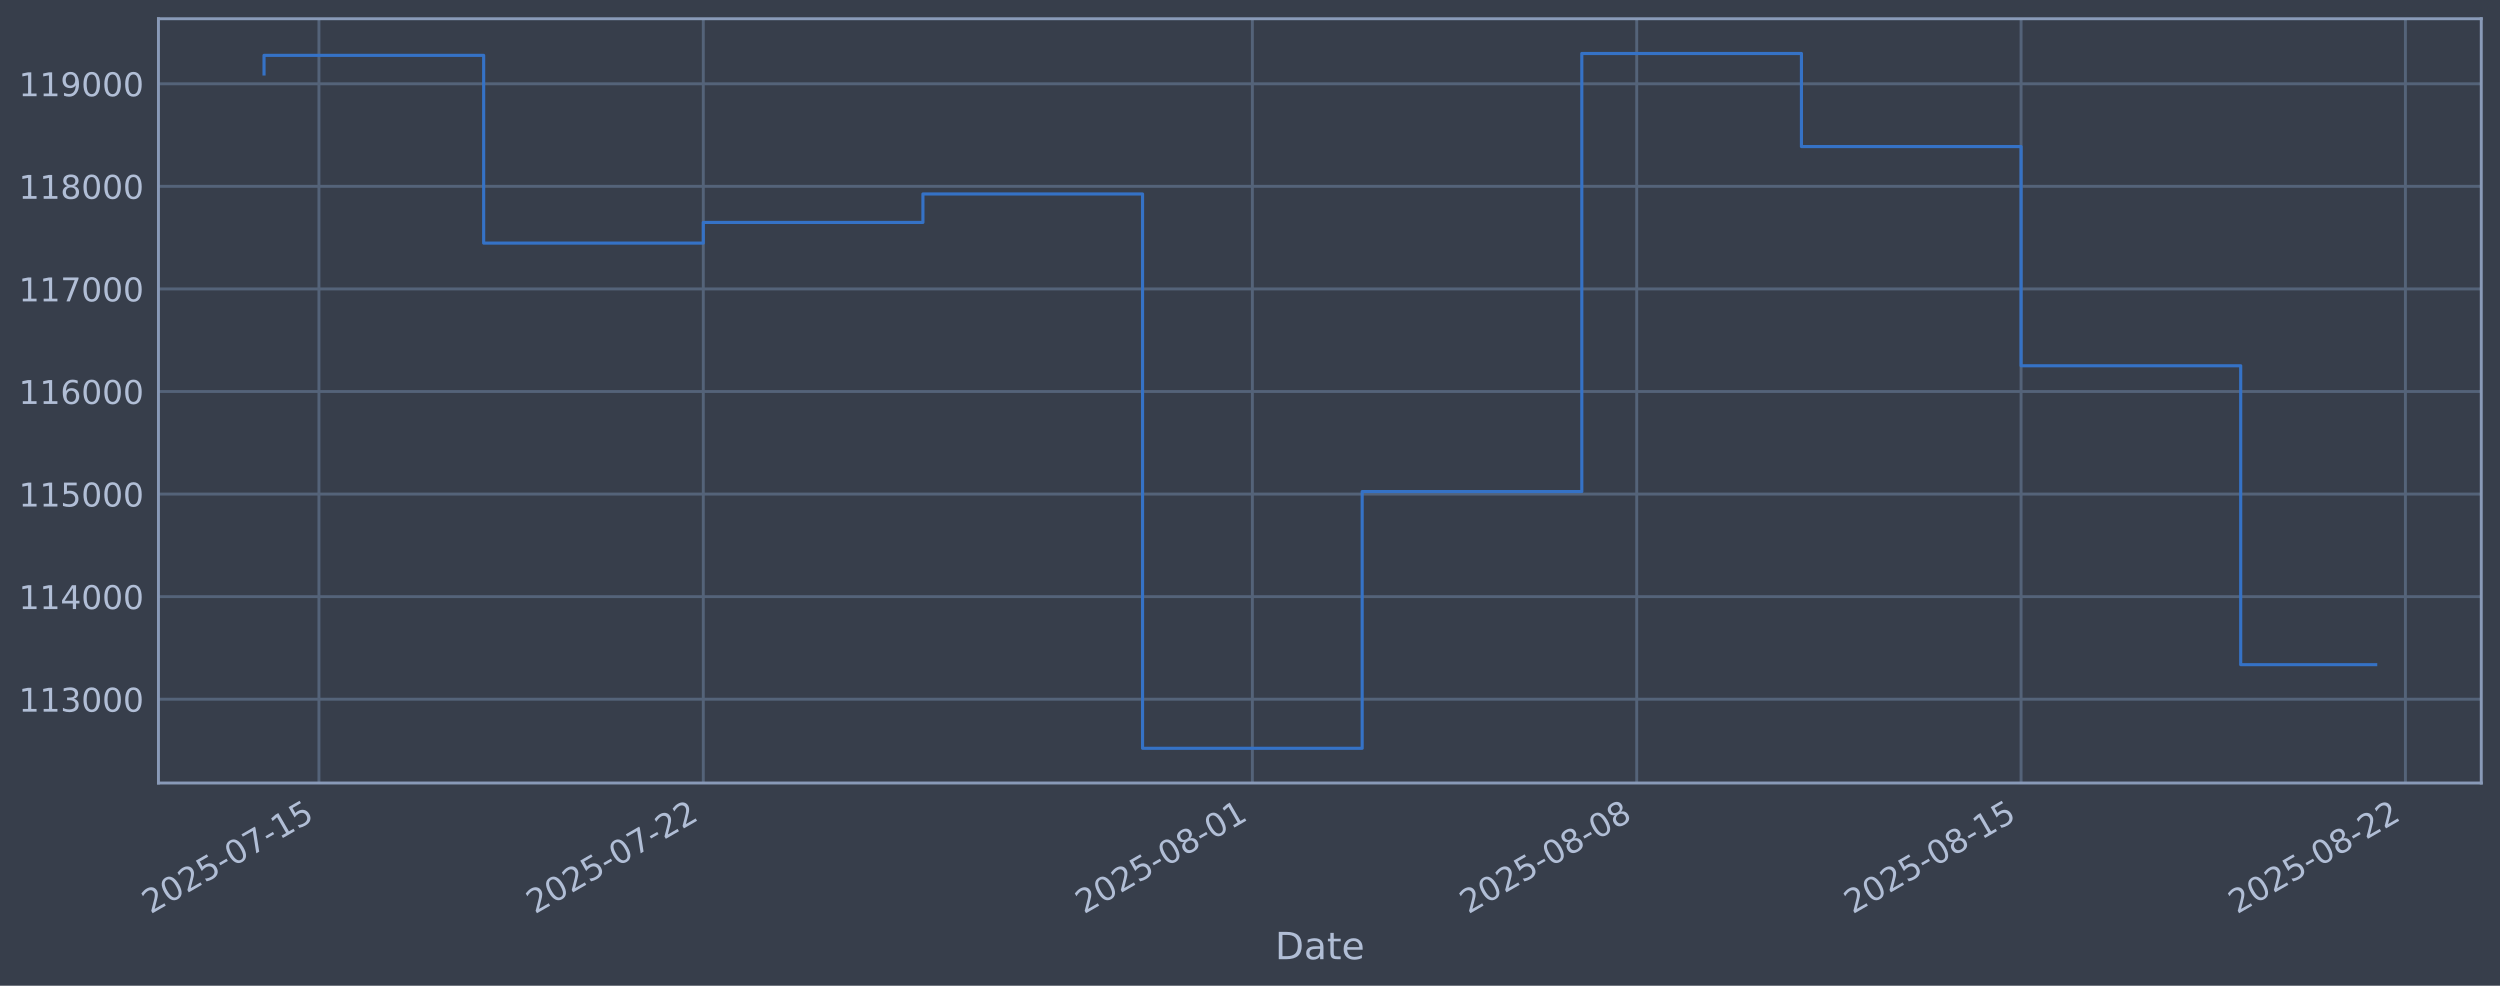
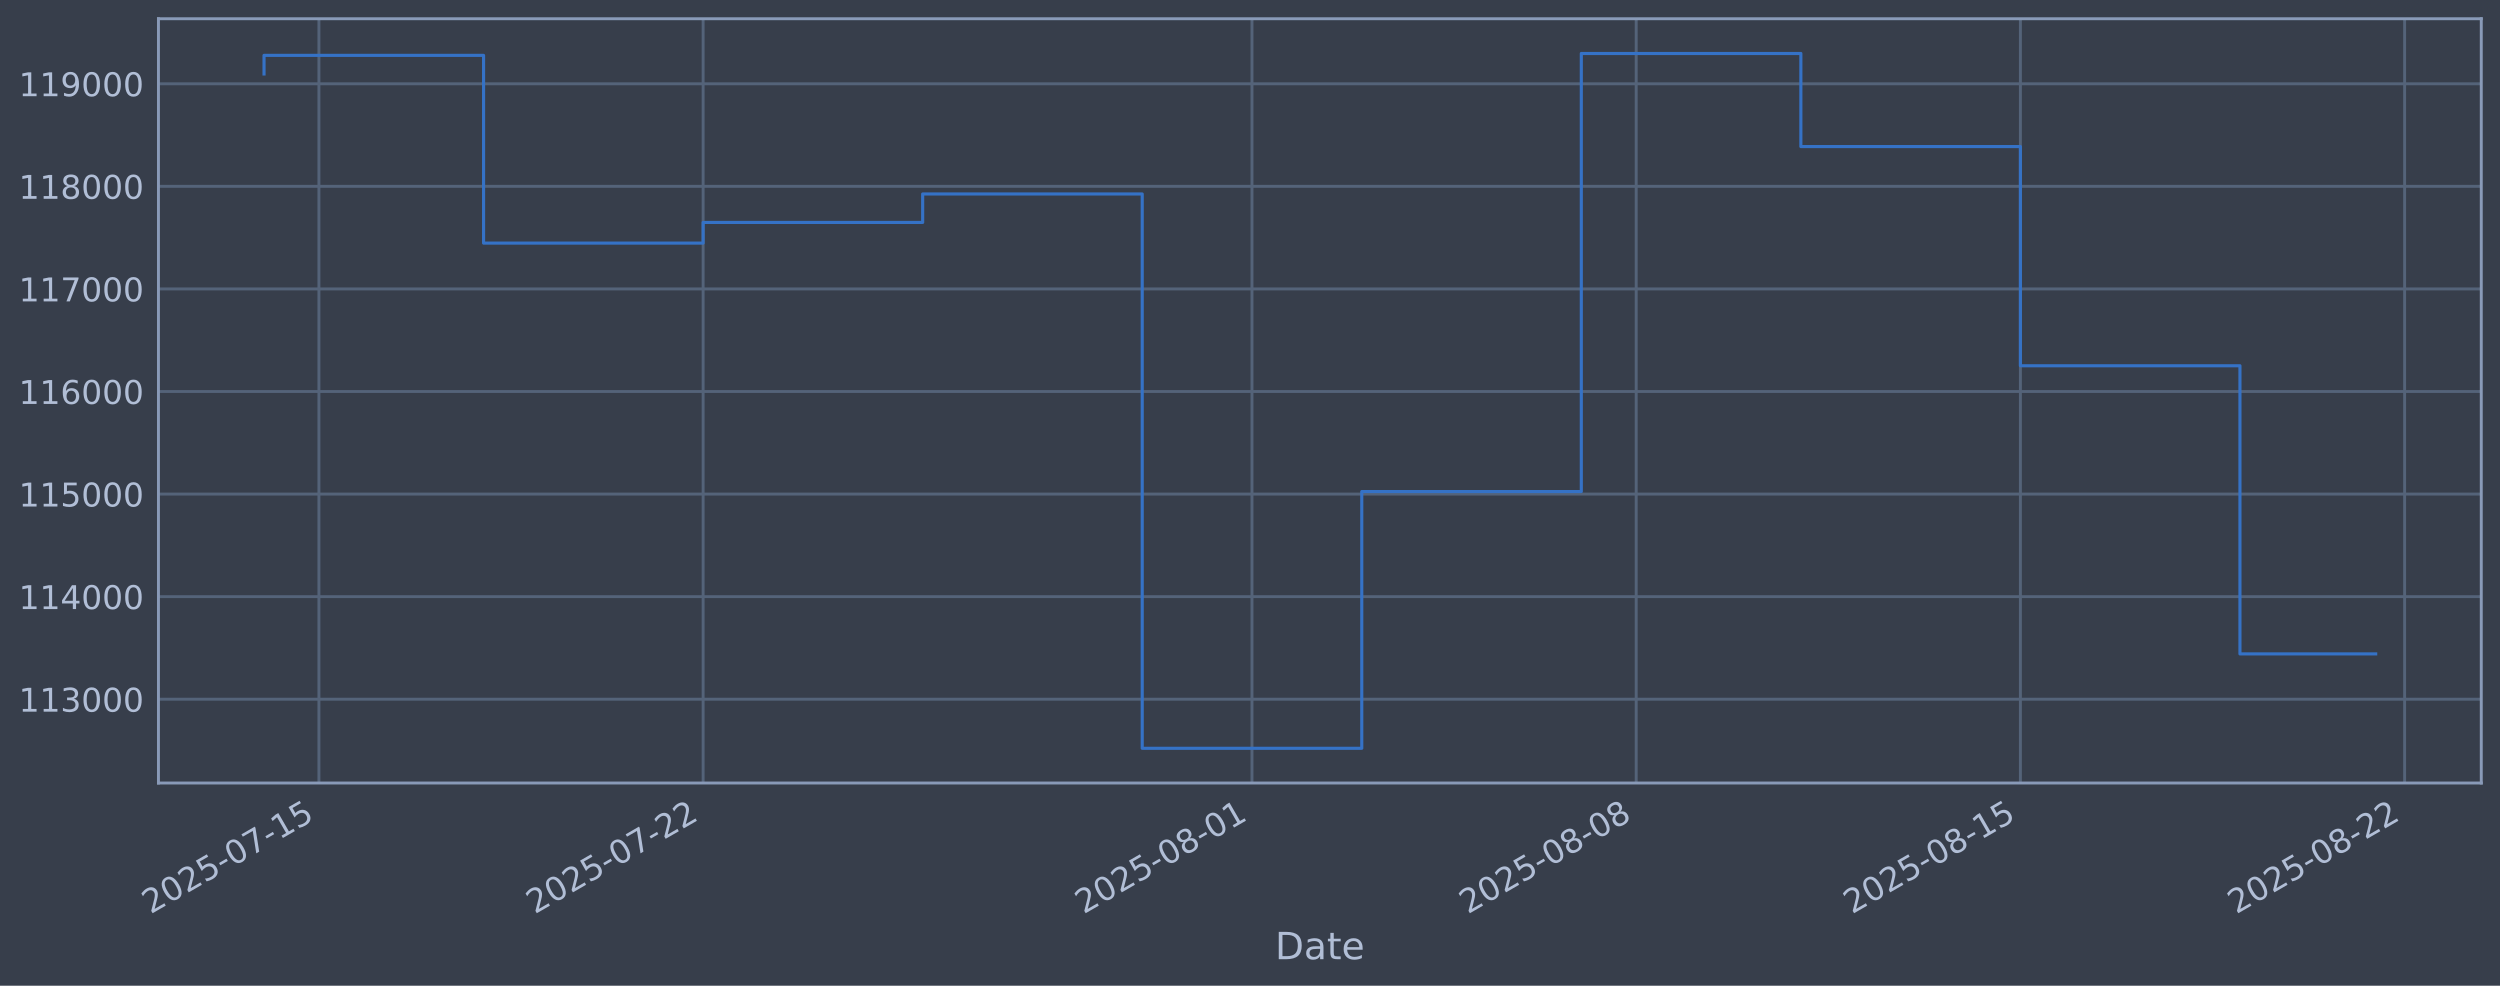
<svg xmlns="http://www.w3.org/2000/svg" xmlns:xlink="http://www.w3.org/1999/xlink" width="960.9pt" height="378.87pt" viewBox="0 0 960.9 378.87" version="1.1">
  <defs>
    <style type="text/css">*{stroke-linejoin: round; stroke-linecap: butt}</style>
  </defs>
  <g id="figure_1">
    <g id="patch_1">
      <path d="M 0 378.87  L 960.9 378.87  L 960.9 0  L 0 0  z " style="fill: #373e4b" />
    </g>
    <g id="axes_1">
      <g id="patch_2">
        <path d="M 60.901 300.96  L 953.701 300.96  L 953.701 7.2  L 60.901 7.2  z " style="fill: #373e4b" />
      </g>
      <g id="matplotlib.axis_1">
        <g id="xtick_1">
          <g id="line2d_1">
-             <path d="M 122.587 300.96  L 122.587 7.2  " clip-path="url(#pcc1424bc65)" style="fill: none; stroke: #546379; stroke-width: 1.12; stroke-linecap: square" />
+             <path d="M 122.579 300.96  L 122.579 7.2  " clip-path="url(#pfd36492d54)" style="fill: none; stroke: #546379; stroke-width: 1.12; stroke-linecap: square" />
          </g>
          <g id="line2d_2" />
          <g id="text_1">
-             <g style="fill: #b1bed6" transform="translate(57.86104 351.4642) rotate(-30) scale(0.126 -0.126)">
+             <g style="fill: #b1bed6" transform="translate(57.85303 351.4642) rotate(-30) scale(0.126 -0.126)">
              <defs>
                <path id="DejaVuSans-32" d="M 1228 531  L 3431 531  L 3431 0  L 469 0  L 469 531  Q 828 903 1448 1529  Q 2069 2156 2228 2338  Q 2531 2678 2651 2914  Q 2772 3150 2772 3378  Q 2772 3750 2511 3984  Q 2250 4219 1831 4219  Q 1534 4219 1204 4116  Q 875 4013 500 3803  L 500 4441  Q 881 4594 1212 4672  Q 1544 4750 1819 4750  Q 2544 4750 2975 4387  Q 3406 4025 3406 3419  Q 3406 3131 3298 2873  Q 3191 2616 2906 2266  Q 2828 2175 2409 1742  Q 1991 1309 1228 531  z " transform="scale(0.015625)" />
                <path id="DejaVuSans-30" d="M 2034 4250  Q 1547 4250 1301 3770  Q 1056 3291 1056 2328  Q 1056 1369 1301 889  Q 1547 409 2034 409  Q 2525 409 2770 889  Q 3016 1369 3016 2328  Q 3016 3291 2770 3770  Q 2525 4250 2034 4250  z M 2034 4750  Q 2819 4750 3233 4129  Q 3647 3509 3647 2328  Q 3647 1150 3233 529  Q 2819 -91 2034 -91  Q 1250 -91 836 529  Q 422 1150 422 2328  Q 422 3509 836 4129  Q 1250 4750 2034 4750  z " transform="scale(0.015625)" />
                <path id="DejaVuSans-35" d="M 691 4666  L 3169 4666  L 3169 4134  L 1269 4134  L 1269 2991  Q 1406 3038 1543 3061  Q 1681 3084 1819 3084  Q 2600 3084 3056 2656  Q 3513 2228 3513 1497  Q 3513 744 3044 326  Q 2575 -91 1722 -91  Q 1428 -91 1123 -41  Q 819 9 494 109  L 494 744  Q 775 591 1075 516  Q 1375 441 1709 441  Q 2250 441 2565 725  Q 2881 1009 2881 1497  Q 2881 1984 2565 2268  Q 2250 2553 1709 2553  Q 1456 2553 1204 2497  Q 953 2441 691 2322  L 691 4666  z " transform="scale(0.015625)" />
                <path id="DejaVuSans-2d" d="M 313 2009  L 1997 2009  L 1997 1497  L 313 1497  L 313 2009  z " transform="scale(0.015625)" />
                <path id="DejaVuSans-37" d="M 525 4666  L 3525 4666  L 3525 4397  L 1831 0  L 1172 0  L 2766 4134  L 525 4134  L 525 4666  z " transform="scale(0.015625)" />
                <path id="DejaVuSans-31" d="M 794 531  L 1825 531  L 1825 4091  L 703 3866  L 703 4441  L 1819 4666  L 2450 4666  L 2450 531  L 3481 531  L 3481 0  L 794 0  L 794 531  z " transform="scale(0.015625)" />
              </defs>
              <use xlink:href="#DejaVuSans-32" />
              <use xlink:href="#DejaVuSans-30" transform="translate(63.62305 0)" />
              <use xlink:href="#DejaVuSans-32" transform="translate(127.2461 0)" />
              <use xlink:href="#DejaVuSans-35" transform="translate(190.8691 0)" />
              <use xlink:href="#DejaVuSans-2d" transform="translate(254.4922 0)" />
              <use xlink:href="#DejaVuSans-30" transform="translate(290.5762 0)" />
              <use xlink:href="#DejaVuSans-37" transform="translate(354.1992 0)" />
              <use xlink:href="#DejaVuSans-2d" transform="translate(417.8223 0)" />
              <use xlink:href="#DejaVuSans-31" transform="translate(453.9062 0)" />
              <use xlink:href="#DejaVuSans-35" transform="translate(517.5293 0)" />
            </g>
          </g>
        </g>
        <g id="xtick_2">
          <g id="line2d_3">
-             <path d="M 270.316 300.96  L 270.316 7.2  " clip-path="url(#pcc1424bc65)" style="fill: none; stroke: #546379; stroke-width: 1.12; stroke-linecap: square" />
+             <path d="M 270.252 300.96  L 270.252 7.2  " clip-path="url(#pfd36492d54)" style="fill: none; stroke: #546379; stroke-width: 1.12; stroke-linecap: square" />
          </g>
          <g id="line2d_4" />
          <g id="text_2">
-             <g style="fill: #b1bed6" transform="translate(205.5906 351.4642) rotate(-30) scale(0.126 -0.126)">
+             <g style="fill: #b1bed6" transform="translate(205.5266 351.4642) rotate(-30) scale(0.126 -0.126)">
              <use xlink:href="#DejaVuSans-32" />
              <use xlink:href="#DejaVuSans-30" transform="translate(63.62305 0)" />
              <use xlink:href="#DejaVuSans-32" transform="translate(127.2461 0)" />
              <use xlink:href="#DejaVuSans-35" transform="translate(190.8691 0)" />
              <use xlink:href="#DejaVuSans-2d" transform="translate(254.4922 0)" />
              <use xlink:href="#DejaVuSans-30" transform="translate(290.5762 0)" />
              <use xlink:href="#DejaVuSans-37" transform="translate(354.1992 0)" />
              <use xlink:href="#DejaVuSans-2d" transform="translate(417.8223 0)" />
              <use xlink:href="#DejaVuSans-32" transform="translate(453.9062 0)" />
              <use xlink:href="#DejaVuSans-32" transform="translate(517.5293 0)" />
            </g>
          </g>
        </g>
        <g id="xtick_3">
          <g id="line2d_5">
-             <path d="M 481.358 300.96  L 481.358 7.2  " clip-path="url(#pcc1424bc65)" style="fill: none; stroke: #546379; stroke-width: 1.12; stroke-linecap: square" />
+             <path d="M 481.214 300.96  L 481.214 7.2  " clip-path="url(#pfd36492d54)" style="fill: none; stroke: #546379; stroke-width: 1.12; stroke-linecap: square" />
          </g>
          <g id="line2d_6" />
          <g id="text_3">
-             <g style="fill: #b1bed6" transform="translate(416.6329 351.4642) rotate(-30) scale(0.126 -0.126)">
+             <g style="fill: #b1bed6" transform="translate(416.4888 351.4642) rotate(-30) scale(0.126 -0.126)">
              <defs>
                <path id="DejaVuSans-38" d="M 2034 2216  Q 1584 2216 1326 1975  Q 1069 1734 1069 1313  Q 1069 891 1326 650  Q 1584 409 2034 409  Q 2484 409 2743 651  Q 3003 894 3003 1313  Q 3003 1734 2745 1975  Q 2488 2216 2034 2216  z M 1403 2484  Q 997 2584 770 2862  Q 544 3141 544 3541  Q 544 4100 942 4425  Q 1341 4750 2034 4750  Q 2731 4750 3128 4425  Q 3525 4100 3525 3541  Q 3525 3141 3298 2862  Q 3072 2584 2669 2484  Q 3125 2378 3379 2068  Q 3634 1759 3634 1313  Q 3634 634 3220 271  Q 2806 -91 2034 -91  Q 1263 -91 848 271  Q 434 634 434 1313  Q 434 1759 690 2068  Q 947 2378 1403 2484  z M 1172 3481  Q 1172 3119 1398 2916  Q 1625 2713 2034 2713  Q 2441 2713 2670 2916  Q 2900 3119 2900 3481  Q 2900 3844 2670 4047  Q 2441 4250 2034 4250  Q 1625 4250 1398 4047  Q 1172 3844 1172 3481  z " transform="scale(0.015625)" />
              </defs>
              <use xlink:href="#DejaVuSans-32" />
              <use xlink:href="#DejaVuSans-30" transform="translate(63.62305 0)" />
              <use xlink:href="#DejaVuSans-32" transform="translate(127.2461 0)" />
              <use xlink:href="#DejaVuSans-35" transform="translate(190.8691 0)" />
              <use xlink:href="#DejaVuSans-2d" transform="translate(254.4922 0)" />
              <use xlink:href="#DejaVuSans-30" transform="translate(290.5762 0)" />
              <use xlink:href="#DejaVuSans-38" transform="translate(354.1992 0)" />
              <use xlink:href="#DejaVuSans-2d" transform="translate(417.8223 0)" />
              <use xlink:href="#DejaVuSans-30" transform="translate(453.9062 0)" />
              <use xlink:href="#DejaVuSans-31" transform="translate(517.5293 0)" />
            </g>
          </g>
        </g>
        <g id="xtick_4">
          <g id="line2d_7">
-             <path d="M 629.088 300.96  L 629.088 7.2  " clip-path="url(#pcc1424bc65)" style="fill: none; stroke: #546379; stroke-width: 1.12; stroke-linecap: square" />
+             <path d="M 628.888 300.96  L 628.888 7.2  " clip-path="url(#pfd36492d54)" style="fill: none; stroke: #546379; stroke-width: 1.12; stroke-linecap: square" />
          </g>
          <g id="line2d_8" />
          <g id="text_4">
-             <g style="fill: #b1bed6" transform="translate(564.3624 351.4642) rotate(-30) scale(0.126 -0.126)">
+             <g style="fill: #b1bed6" transform="translate(564.1624 351.4642) rotate(-30) scale(0.126 -0.126)">
              <use xlink:href="#DejaVuSans-32" />
              <use xlink:href="#DejaVuSans-30" transform="translate(63.62305 0)" />
              <use xlink:href="#DejaVuSans-32" transform="translate(127.2461 0)" />
              <use xlink:href="#DejaVuSans-35" transform="translate(190.8691 0)" />
              <use xlink:href="#DejaVuSans-2d" transform="translate(254.4922 0)" />
              <use xlink:href="#DejaVuSans-30" transform="translate(290.5762 0)" />
              <use xlink:href="#DejaVuSans-38" transform="translate(354.1992 0)" />
              <use xlink:href="#DejaVuSans-2d" transform="translate(417.8223 0)" />
              <use xlink:href="#DejaVuSans-30" transform="translate(453.9062 0)" />
              <use xlink:href="#DejaVuSans-38" transform="translate(517.5293 0)" />
            </g>
          </g>
        </g>
        <g id="xtick_5">
          <g id="line2d_9">
-             <path d="M 776.818 300.96  L 776.818 7.2  " clip-path="url(#pcc1424bc65)" style="fill: none; stroke: #546379; stroke-width: 1.12; stroke-linecap: square" />
+             <path d="M 776.561 300.96  L 776.561 7.2  " clip-path="url(#pfd36492d54)" style="fill: none; stroke: #546379; stroke-width: 1.12; stroke-linecap: square" />
          </g>
          <g id="line2d_10" />
          <g id="text_5">
-             <g style="fill: #b1bed6" transform="translate(712.092 351.4642) rotate(-30) scale(0.126 -0.126)">
+             <g style="fill: #b1bed6" transform="translate(711.8359 351.4642) rotate(-30) scale(0.126 -0.126)">
              <use xlink:href="#DejaVuSans-32" />
              <use xlink:href="#DejaVuSans-30" transform="translate(63.62305 0)" />
              <use xlink:href="#DejaVuSans-32" transform="translate(127.2461 0)" />
              <use xlink:href="#DejaVuSans-35" transform="translate(190.8691 0)" />
              <use xlink:href="#DejaVuSans-2d" transform="translate(254.4922 0)" />
              <use xlink:href="#DejaVuSans-30" transform="translate(290.5762 0)" />
              <use xlink:href="#DejaVuSans-38" transform="translate(354.1992 0)" />
              <use xlink:href="#DejaVuSans-2d" transform="translate(417.8223 0)" />
              <use xlink:href="#DejaVuSans-31" transform="translate(453.9062 0)" />
              <use xlink:href="#DejaVuSans-35" transform="translate(517.5293 0)" />
            </g>
          </g>
        </g>
        <g id="xtick_6">
          <g id="line2d_11">
-             <path d="M 924.547 300.96  L 924.547 7.2  " clip-path="url(#pcc1424bc65)" style="fill: none; stroke: #546379; stroke-width: 1.12; stroke-linecap: square" />
+             <path d="M 924.235 300.96  L 924.235 7.2  " clip-path="url(#pfd36492d54)" style="fill: none; stroke: #546379; stroke-width: 1.12; stroke-linecap: square" />
          </g>
          <g id="line2d_12" />
          <g id="text_6">
-             <g style="fill: #b1bed6" transform="translate(859.8216 351.4642) rotate(-30) scale(0.126 -0.126)">
+             <g style="fill: #b1bed6" transform="translate(859.5095 351.4642) rotate(-30) scale(0.126 -0.126)">
              <use xlink:href="#DejaVuSans-32" />
              <use xlink:href="#DejaVuSans-30" transform="translate(63.62305 0)" />
              <use xlink:href="#DejaVuSans-32" transform="translate(127.2461 0)" />
              <use xlink:href="#DejaVuSans-35" transform="translate(190.8691 0)" />
              <use xlink:href="#DejaVuSans-2d" transform="translate(254.4922 0)" />
              <use xlink:href="#DejaVuSans-30" transform="translate(290.5762 0)" />
              <use xlink:href="#DejaVuSans-38" transform="translate(354.1992 0)" />
              <use xlink:href="#DejaVuSans-2d" transform="translate(417.8223 0)" />
              <use xlink:href="#DejaVuSans-32" transform="translate(453.9062 0)" />
              <use xlink:href="#DejaVuSans-32" transform="translate(517.5293 0)" />
            </g>
          </g>
        </g>
        <g id="text_7">
          <g style="fill: #b1bed6" transform="translate(490.0914 368.6753) scale(0.144 -0.144)">
            <defs>
              <path id="DejaVuSans-44" d="M 1259 4147  L 1259 519  L 2022 519  Q 2988 519 3436 956  Q 3884 1394 3884 2338  Q 3884 3275 3436 3711  Q 2988 4147 2022 4147  L 1259 4147  z M 628 4666  L 1925 4666  Q 3281 4666 3915 4102  Q 4550 3538 4550 2338  Q 4550 1131 3912 565  Q 3275 0 1925 0  L 628 0  L 628 4666  z " transform="scale(0.015625)" />
              <path id="DejaVuSans-61" d="M 2194 1759  Q 1497 1759 1228 1600  Q 959 1441 959 1056  Q 959 750 1161 570  Q 1363 391 1709 391  Q 2188 391 2477 730  Q 2766 1069 2766 1631  L 2766 1759  L 2194 1759  z M 3341 1997  L 3341 0  L 2766 0  L 2766 531  Q 2569 213 2275 61  Q 1981 -91 1556 -91  Q 1019 -91 701 211  Q 384 513 384 1019  Q 384 1609 779 1909  Q 1175 2209 1959 2209  L 2766 2209  L 2766 2266  Q 2766 2663 2505 2880  Q 2244 3097 1772 3097  Q 1472 3097 1187 3025  Q 903 2953 641 2809  L 641 3341  Q 956 3463 1253 3523  Q 1550 3584 1831 3584  Q 2591 3584 2966 3190  Q 3341 2797 3341 1997  z " transform="scale(0.015625)" />
              <path id="DejaVuSans-74" d="M 1172 4494  L 1172 3500  L 2356 3500  L 2356 3053  L 1172 3053  L 1172 1153  Q 1172 725 1289 603  Q 1406 481 1766 481  L 2356 481  L 2356 0  L 1766 0  Q 1100 0 847 248  Q 594 497 594 1153  L 594 3053  L 172 3053  L 172 3500  L 594 3500  L 594 4494  L 1172 4494  z " transform="scale(0.015625)" />
              <path id="DejaVuSans-65" d="M 3597 1894  L 3597 1613  L 953 1613  Q 991 1019 1311 708  Q 1631 397 2203 397  Q 2534 397 2845 478  Q 3156 559 3463 722  L 3463 178  Q 3153 47 2828 -22  Q 2503 -91 2169 -91  Q 1331 -91 842 396  Q 353 884 353 1716  Q 353 2575 817 3079  Q 1281 3584 2069 3584  Q 2775 3584 3186 3129  Q 3597 2675 3597 1894  z M 3022 2063  Q 3016 2534 2758 2815  Q 2500 3097 2075 3097  Q 1594 3097 1305 2825  Q 1016 2553 972 2059  L 3022 2063  z " transform="scale(0.015625)" />
            </defs>
            <use xlink:href="#DejaVuSans-44" />
            <use xlink:href="#DejaVuSans-61" transform="translate(77.00195 0)" />
            <use xlink:href="#DejaVuSans-74" transform="translate(138.2812 0)" />
            <use xlink:href="#DejaVuSans-65" transform="translate(177.4902 0)" />
          </g>
        </g>
      </g>
      <g id="matplotlib.axis_2">
        <g id="ytick_1">
          <g id="line2d_13">
-             <path d="M 60.901 268.75  L 953.701 268.75  " clip-path="url(#pcc1424bc65)" style="fill: none; stroke: #546379; stroke-width: 1.12; stroke-linecap: square" />
+             <path d="M 60.901 268.75  L 953.701 268.75  " clip-path="url(#pfd36492d54)" style="fill: none; stroke: #546379; stroke-width: 1.12; stroke-linecap: square" />
          </g>
          <g id="line2d_14" />
          <g id="text_8">
            <g style="fill: #b1bed6" transform="translate(7.2 273.5373) scale(0.126 -0.126)">
              <defs>
                <path id="DejaVuSans-33" d="M 2597 2516  Q 3050 2419 3304 2112  Q 3559 1806 3559 1356  Q 3559 666 3084 287  Q 2609 -91 1734 -91  Q 1441 -91 1130 -33  Q 819 25 488 141  L 488 750  Q 750 597 1062 519  Q 1375 441 1716 441  Q 2309 441 2620 675  Q 2931 909 2931 1356  Q 2931 1769 2642 2001  Q 2353 2234 1838 2234  L 1294 2234  L 1294 2753  L 1863 2753  Q 2328 2753 2575 2939  Q 2822 3125 2822 3475  Q 2822 3834 2567 4026  Q 2313 4219 1838 4219  Q 1578 4219 1281 4162  Q 984 4106 628 3988  L 628 4550  Q 988 4650 1302 4700  Q 1616 4750 1894 4750  Q 2613 4750 3031 4423  Q 3450 4097 3450 3541  Q 3450 3153 3228 2886  Q 3006 2619 2597 2516  z " transform="scale(0.015625)" />
              </defs>
              <use xlink:href="#DejaVuSans-31" />
              <use xlink:href="#DejaVuSans-31" transform="translate(63.62305 0)" />
              <use xlink:href="#DejaVuSans-33" transform="translate(127.2461 0)" />
              <use xlink:href="#DejaVuSans-30" transform="translate(190.8691 0)" />
              <use xlink:href="#DejaVuSans-30" transform="translate(254.4922 0)" />
              <use xlink:href="#DejaVuSans-30" transform="translate(318.1152 0)" />
            </g>
          </g>
        </g>
        <g id="ytick_2">
          <g id="line2d_15">
-             <path d="M 60.901 229.325  L 953.701 229.325  " clip-path="url(#pcc1424bc65)" style="fill: none; stroke: #546379; stroke-width: 1.12; stroke-linecap: square" />
+             <path d="M 60.901 229.325  L 953.701 229.325  " clip-path="url(#pfd36492d54)" style="fill: none; stroke: #546379; stroke-width: 1.12; stroke-linecap: square" />
          </g>
          <g id="line2d_16" />
          <g id="text_9">
            <g style="fill: #b1bed6" transform="translate(7.2 234.1122) scale(0.126 -0.126)">
              <defs>
                <path id="DejaVuSans-34" d="M 2419 4116  L 825 1625  L 2419 1625  L 2419 4116  z M 2253 4666  L 3047 4666  L 3047 1625  L 3713 1625  L 3713 1100  L 3047 1100  L 3047 0  L 2419 0  L 2419 1100  L 313 1100  L 313 1709  L 2253 4666  z " transform="scale(0.015625)" />
              </defs>
              <use xlink:href="#DejaVuSans-31" />
              <use xlink:href="#DejaVuSans-31" transform="translate(63.62305 0)" />
              <use xlink:href="#DejaVuSans-34" transform="translate(127.2461 0)" />
              <use xlink:href="#DejaVuSans-30" transform="translate(190.8691 0)" />
              <use xlink:href="#DejaVuSans-30" transform="translate(254.4922 0)" />
              <use xlink:href="#DejaVuSans-30" transform="translate(318.1152 0)" />
            </g>
          </g>
        </g>
        <g id="ytick_3">
          <g id="line2d_17">
-             <path d="M 60.901 189.9  L 953.701 189.9  " clip-path="url(#pcc1424bc65)" style="fill: none; stroke: #546379; stroke-width: 1.12; stroke-linecap: square" />
+             <path d="M 60.901 189.9  L 953.701 189.9  " clip-path="url(#pfd36492d54)" style="fill: none; stroke: #546379; stroke-width: 1.12; stroke-linecap: square" />
          </g>
          <g id="line2d_18" />
          <g id="text_10">
            <g style="fill: #b1bed6" transform="translate(7.2 194.6871) scale(0.126 -0.126)">
              <use xlink:href="#DejaVuSans-31" />
              <use xlink:href="#DejaVuSans-31" transform="translate(63.62305 0)" />
              <use xlink:href="#DejaVuSans-35" transform="translate(127.2461 0)" />
              <use xlink:href="#DejaVuSans-30" transform="translate(190.8691 0)" />
              <use xlink:href="#DejaVuSans-30" transform="translate(254.4922 0)" />
              <use xlink:href="#DejaVuSans-30" transform="translate(318.1152 0)" />
            </g>
          </g>
        </g>
        <g id="ytick_4">
          <g id="line2d_19">
-             <path d="M 60.901 150.475  L 953.701 150.475  " clip-path="url(#pcc1424bc65)" style="fill: none; stroke: #546379; stroke-width: 1.12; stroke-linecap: square" />
+             <path d="M 60.901 150.475  L 953.701 150.475  " clip-path="url(#pfd36492d54)" style="fill: none; stroke: #546379; stroke-width: 1.12; stroke-linecap: square" />
          </g>
          <g id="line2d_20" />
          <g id="text_11">
            <g style="fill: #b1bed6" transform="translate(7.2 155.262) scale(0.126 -0.126)">
              <defs>
                <path id="DejaVuSans-36" d="M 2113 2584  Q 1688 2584 1439 2293  Q 1191 2003 1191 1497  Q 1191 994 1439 701  Q 1688 409 2113 409  Q 2538 409 2786 701  Q 3034 994 3034 1497  Q 3034 2003 2786 2293  Q 2538 2584 2113 2584  z M 3366 4563  L 3366 3988  Q 3128 4100 2886 4159  Q 2644 4219 2406 4219  Q 1781 4219 1451 3797  Q 1122 3375 1075 2522  Q 1259 2794 1537 2939  Q 1816 3084 2150 3084  Q 2853 3084 3261 2657  Q 3669 2231 3669 1497  Q 3669 778 3244 343  Q 2819 -91 2113 -91  Q 1303 -91 875 529  Q 447 1150 447 2328  Q 447 3434 972 4092  Q 1497 4750 2381 4750  Q 2619 4750 2861 4703  Q 3103 4656 3366 4563  z " transform="scale(0.015625)" />
              </defs>
              <use xlink:href="#DejaVuSans-31" />
              <use xlink:href="#DejaVuSans-31" transform="translate(63.62305 0)" />
              <use xlink:href="#DejaVuSans-36" transform="translate(127.2461 0)" />
              <use xlink:href="#DejaVuSans-30" transform="translate(190.8691 0)" />
              <use xlink:href="#DejaVuSans-30" transform="translate(254.4922 0)" />
              <use xlink:href="#DejaVuSans-30" transform="translate(318.1152 0)" />
            </g>
          </g>
        </g>
        <g id="ytick_5">
          <g id="line2d_21">
-             <path d="M 60.901 111.05  L 953.701 111.05  " clip-path="url(#pcc1424bc65)" style="fill: none; stroke: #546379; stroke-width: 1.12; stroke-linecap: square" />
+             <path d="M 60.901 111.05  L 953.701 111.05  " clip-path="url(#pfd36492d54)" style="fill: none; stroke: #546379; stroke-width: 1.12; stroke-linecap: square" />
          </g>
          <g id="line2d_22" />
          <g id="text_12">
            <g style="fill: #b1bed6" transform="translate(7.2 115.8369) scale(0.126 -0.126)">
              <use xlink:href="#DejaVuSans-31" />
              <use xlink:href="#DejaVuSans-31" transform="translate(63.62305 0)" />
              <use xlink:href="#DejaVuSans-37" transform="translate(127.2461 0)" />
              <use xlink:href="#DejaVuSans-30" transform="translate(190.8691 0)" />
              <use xlink:href="#DejaVuSans-30" transform="translate(254.4922 0)" />
              <use xlink:href="#DejaVuSans-30" transform="translate(318.1152 0)" />
            </g>
          </g>
        </g>
        <g id="ytick_6">
          <g id="line2d_23">
-             <path d="M 60.901 71.625  L 953.701 71.625  " clip-path="url(#pcc1424bc65)" style="fill: none; stroke: #546379; stroke-width: 1.12; stroke-linecap: square" />
+             <path d="M 60.901 71.625  L 953.701 71.625  " clip-path="url(#pfd36492d54)" style="fill: none; stroke: #546379; stroke-width: 1.12; stroke-linecap: square" />
          </g>
          <g id="line2d_24" />
          <g id="text_13">
            <g style="fill: #b1bed6" transform="translate(7.2 76.4118) scale(0.126 -0.126)">
              <use xlink:href="#DejaVuSans-31" />
              <use xlink:href="#DejaVuSans-31" transform="translate(63.62305 0)" />
              <use xlink:href="#DejaVuSans-38" transform="translate(127.2461 0)" />
              <use xlink:href="#DejaVuSans-30" transform="translate(190.8691 0)" />
              <use xlink:href="#DejaVuSans-30" transform="translate(254.4922 0)" />
              <use xlink:href="#DejaVuSans-30" transform="translate(318.1152 0)" />
            </g>
          </g>
        </g>
        <g id="ytick_7">
          <g id="line2d_25">
-             <path d="M 60.901 32.2  L 953.701 32.2  " clip-path="url(#pcc1424bc65)" style="fill: none; stroke: #546379; stroke-width: 1.12; stroke-linecap: square" />
+             <path d="M 60.901 32.2  L 953.701 32.2  " clip-path="url(#pfd36492d54)" style="fill: none; stroke: #546379; stroke-width: 1.12; stroke-linecap: square" />
          </g>
          <g id="line2d_26" />
          <g id="text_14">
            <g style="fill: #b1bed6" transform="translate(7.2 36.9867) scale(0.126 -0.126)">
              <defs>
                <path id="DejaVuSans-39" d="M 703 97  L 703 672  Q 941 559 1184 500  Q 1428 441 1663 441  Q 2288 441 2617 861  Q 2947 1281 2994 2138  Q 2813 1869 2534 1725  Q 2256 1581 1919 1581  Q 1219 1581 811 2004  Q 403 2428 403 3163  Q 403 3881 828 4315  Q 1253 4750 1959 4750  Q 2769 4750 3195 4129  Q 3622 3509 3622 2328  Q 3622 1225 3098 567  Q 2575 -91 1691 -91  Q 1453 -91 1209 -44  Q 966 3 703 97  z M 1959 2075  Q 2384 2075 2632 2365  Q 2881 2656 2881 3163  Q 2881 3666 2632 3958  Q 2384 4250 1959 4250  Q 1534 4250 1286 3958  Q 1038 3666 1038 3163  Q 1038 2656 1286 2365  Q 1534 2075 1959 2075  z " transform="scale(0.015625)" />
              </defs>
              <use xlink:href="#DejaVuSans-31" />
              <use xlink:href="#DejaVuSans-31" transform="translate(63.62305 0)" />
              <use xlink:href="#DejaVuSans-39" transform="translate(127.2461 0)" />
              <use xlink:href="#DejaVuSans-30" transform="translate(190.8691 0)" />
              <use xlink:href="#DejaVuSans-30" transform="translate(254.4922 0)" />
              <use xlink:href="#DejaVuSans-30" transform="translate(318.1152 0)" />
            </g>
          </g>
        </g>
      </g>
      <g id="line2d_27">
-         <path d="M 101.482 28.439  L 101.482 21.285  L 185.899 21.285  L 185.899 93.435  L 270.316 93.435  L 270.316 85.489  L 354.733 85.489  L 354.733 74.56  L 439.15 74.56  L 439.15 287.607  L 523.567 287.607  L 523.567 188.936  L 607.984 188.936  L 607.984 20.553  L 692.401 20.553  L 692.401 56.332  L 776.818 56.332  L 776.818 140.575  L 861.234 140.575  L 861.234 255.472  L 913.119 255.472  " clip-path="url(#pcc1424bc65)" style="fill: none; stroke: #3572c6; stroke-width: 1.2; stroke-linecap: square" />
+         <path d="M 101.482 28.439  L 101.482 21.285  L 185.867 21.285  L 185.867 93.435  L 270.252 93.435  L 270.252 85.489  L 354.637 85.489  L 354.637 74.56  L 439.022 74.56  L 439.022 287.607  L 523.407 287.607  L 523.407 188.936  L 607.792 188.936  L 607.792 20.553  L 692.177 20.553  L 692.177 56.332  L 776.561 56.332  L 776.561 140.575  L 860.946 140.575  L 860.946 251.335  L 913.119 251.335  " clip-path="url(#pfd36492d54)" style="fill: none; stroke: #3572c6; stroke-width: 1.2; stroke-linecap: square" />
      </g>
      <g id="patch_3">
        <path d="M 60.901 300.96  L 60.901 7.2  " style="fill: none; stroke: #899ab8; stroke-width: 1.12; stroke-linejoin: miter; stroke-linecap: square" />
      </g>
      <g id="patch_4">
        <path d="M 953.701 300.96  L 953.701 7.2  " style="fill: none; stroke: #899ab8; stroke-width: 1.12; stroke-linejoin: miter; stroke-linecap: square" />
      </g>
      <g id="patch_5">
        <path d="M 60.901 300.96  L 953.701 300.96  " style="fill: none; stroke: #899ab8; stroke-width: 1.12; stroke-linejoin: miter; stroke-linecap: square" />
      </g>
      <g id="patch_6">
        <path d="M 60.901 7.2  L 953.701 7.2  " style="fill: none; stroke: #899ab8; stroke-width: 1.12; stroke-linejoin: miter; stroke-linecap: square" />
      </g>
    </g>
  </g>
  <defs>
-     <clipPath id="pcc1424bc65">
+     <clipPath id="pfd36492d54">
      <rect x="60.901" y="7.2" width="892.8" height="293.76" />
    </clipPath>
  </defs>
</svg>
